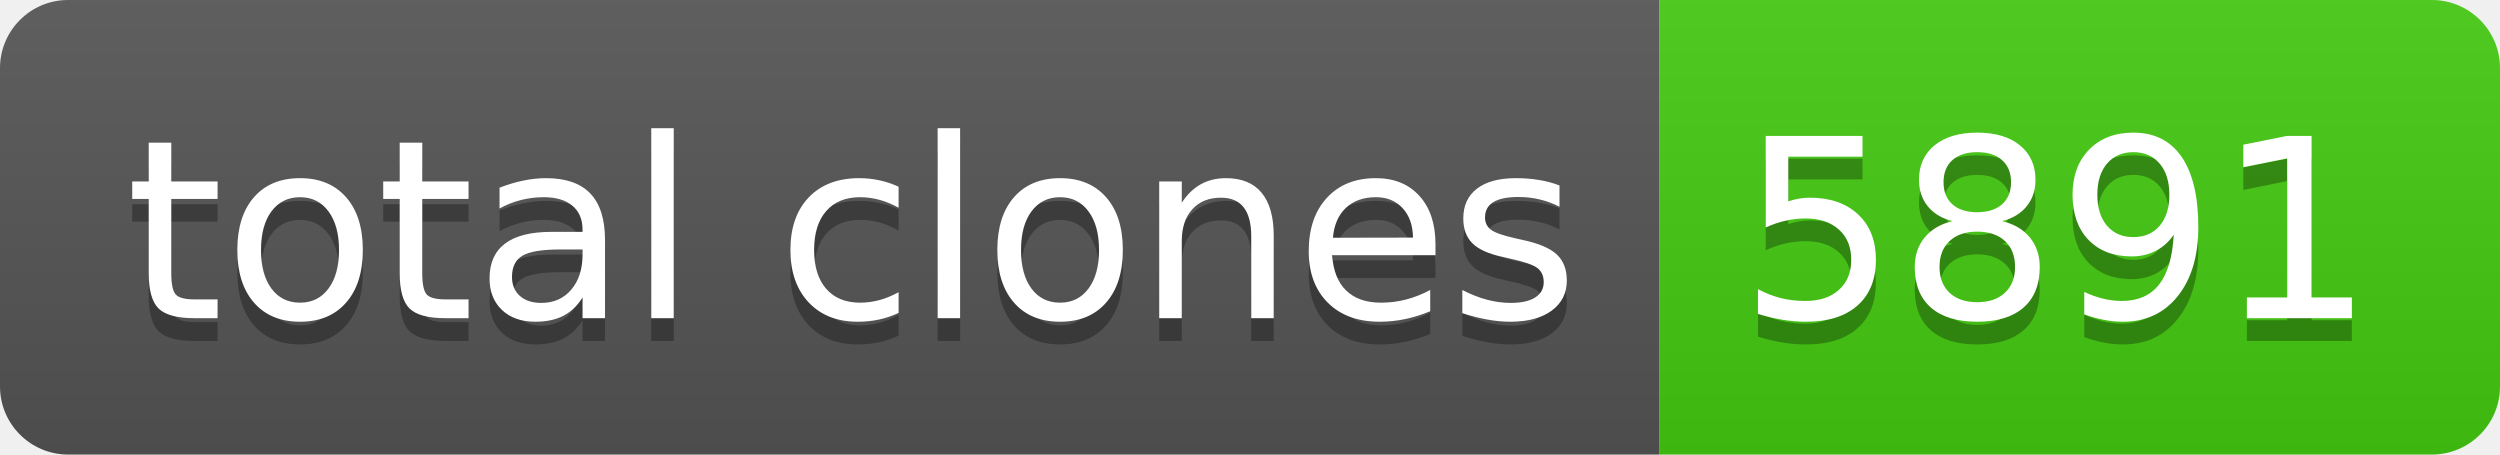
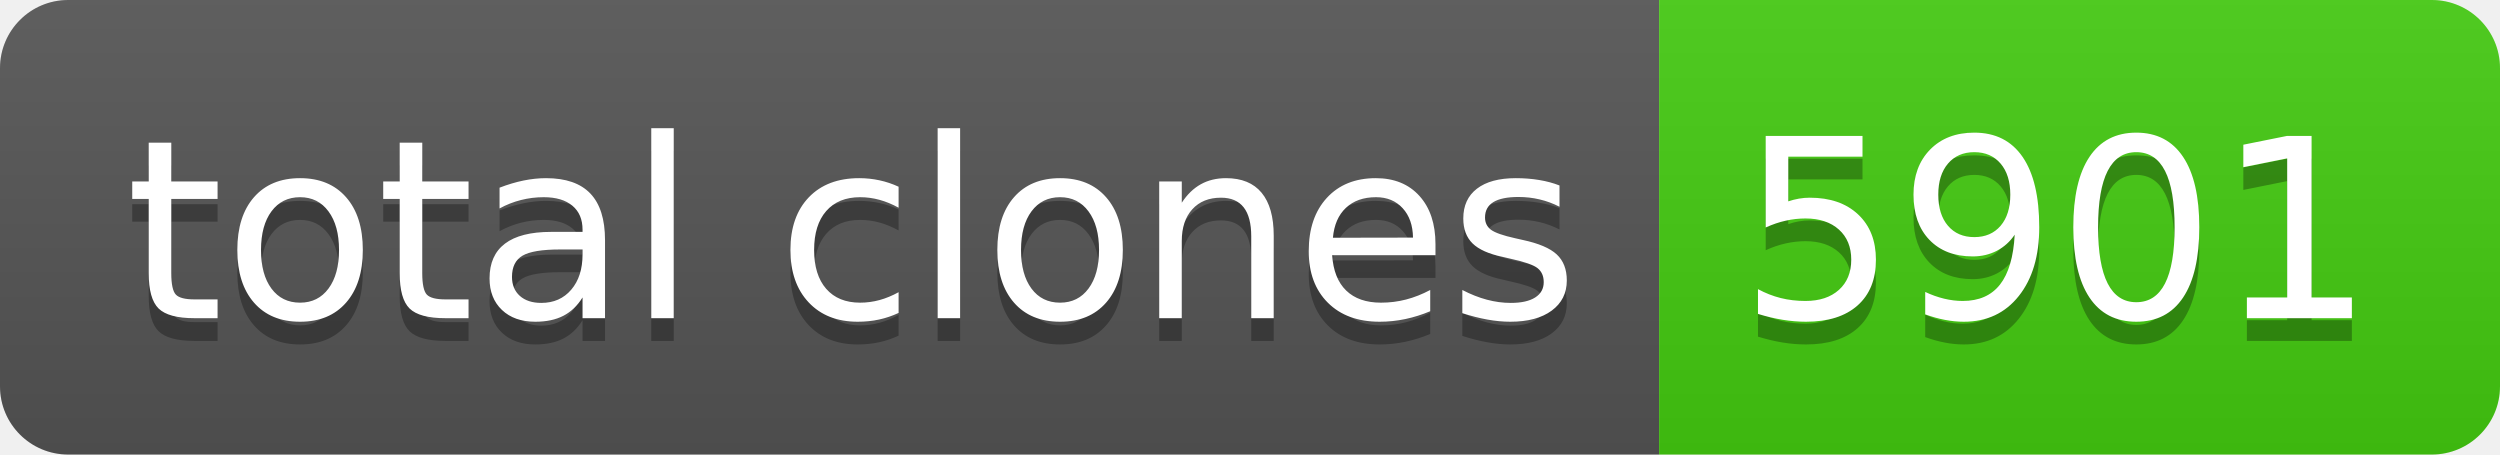
- <svg xmlns="http://www.w3.org/2000/svg" width="110" height="20" role="img" aria-label="total clones: 5891">
+ <svg xmlns="http://www.w3.org/2000/svg" width="110" height="20" role="img" aria-label="total clones: 5901">
  <linearGradient id="s" x2="0" y2="100%">
    <stop offset="0" stop-color="#bbb" stop-opacity=".1" />
    <stop offset="1" stop-opacity=".1" />
  </linearGradient>
  <clipPath id="r">
    <rect width="110" height="20" rx="3" fill="#fff" />
  </clipPath>
  <g clip-path="url(#r)">
    <rect width="73" height="20" fill="#555" />
    <rect x="73" width="37" height="20" fill="#4c1" />
    <rect width="110" height="20" fill="url(#s)" />
  </g>
  <g fill="#fff" text-anchor="middle" font-family="Verdana,Geneva,DejaVu Sans,sans-serif" text-rendering="geometricPrecision" font-size="110">
    <text aria-hidden="true" x="375" y="150" fill="#010101" fill-opacity=".3" transform="scale(.1)" textLength="630">total clones</text>
    <text x="375" y="140" transform="scale(.1)" fill="#fff" textLength="630">total clones</text>
-     <text aria-hidden="true" x="905" y="150" fill="#010101" fill-opacity=".3" transform="scale(.1)" textLength="270">5891</text>
-     <text x="905" y="140" transform="scale(.1)" fill="#fff" textLength="270">5891</text>
+     <text aria-hidden="true" x="905" y="150" fill="#010101" fill-opacity=".3" transform="scale(.1)" textLength="270">5901</text>
+     <text x="905" y="140" transform="scale(.1)" fill="#fff" textLength="270">5901</text>
  </g>
</svg>
